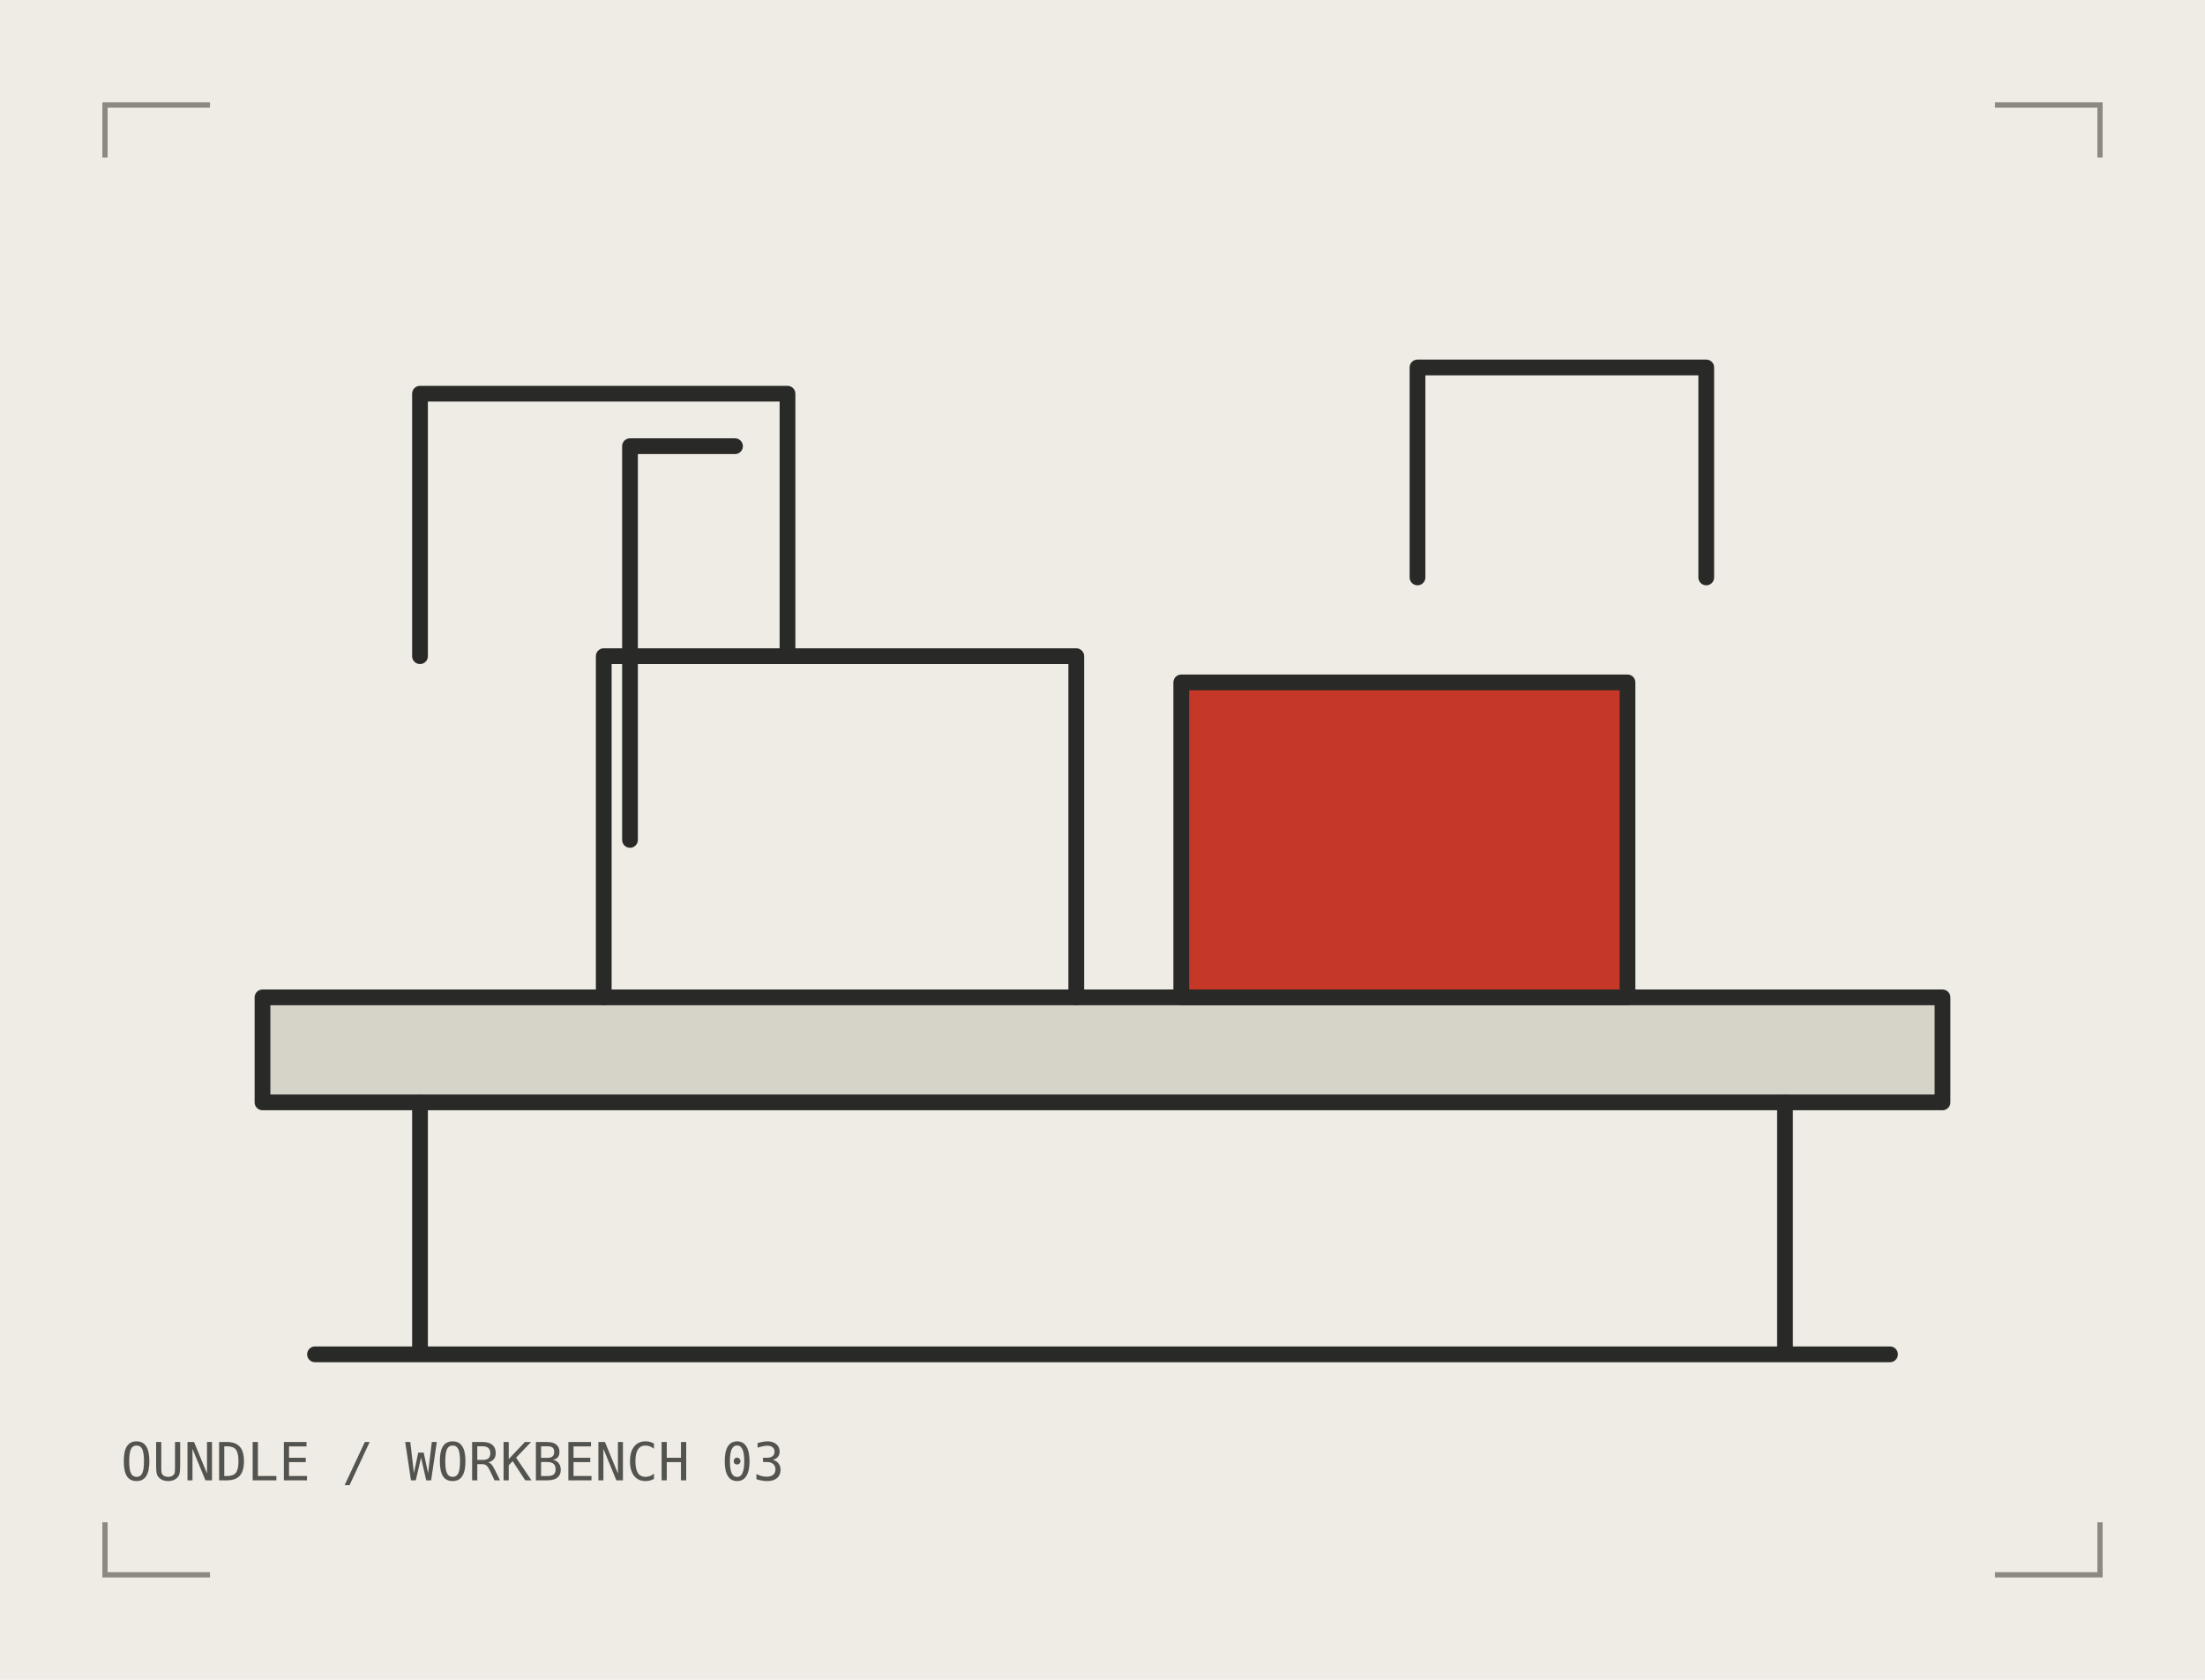
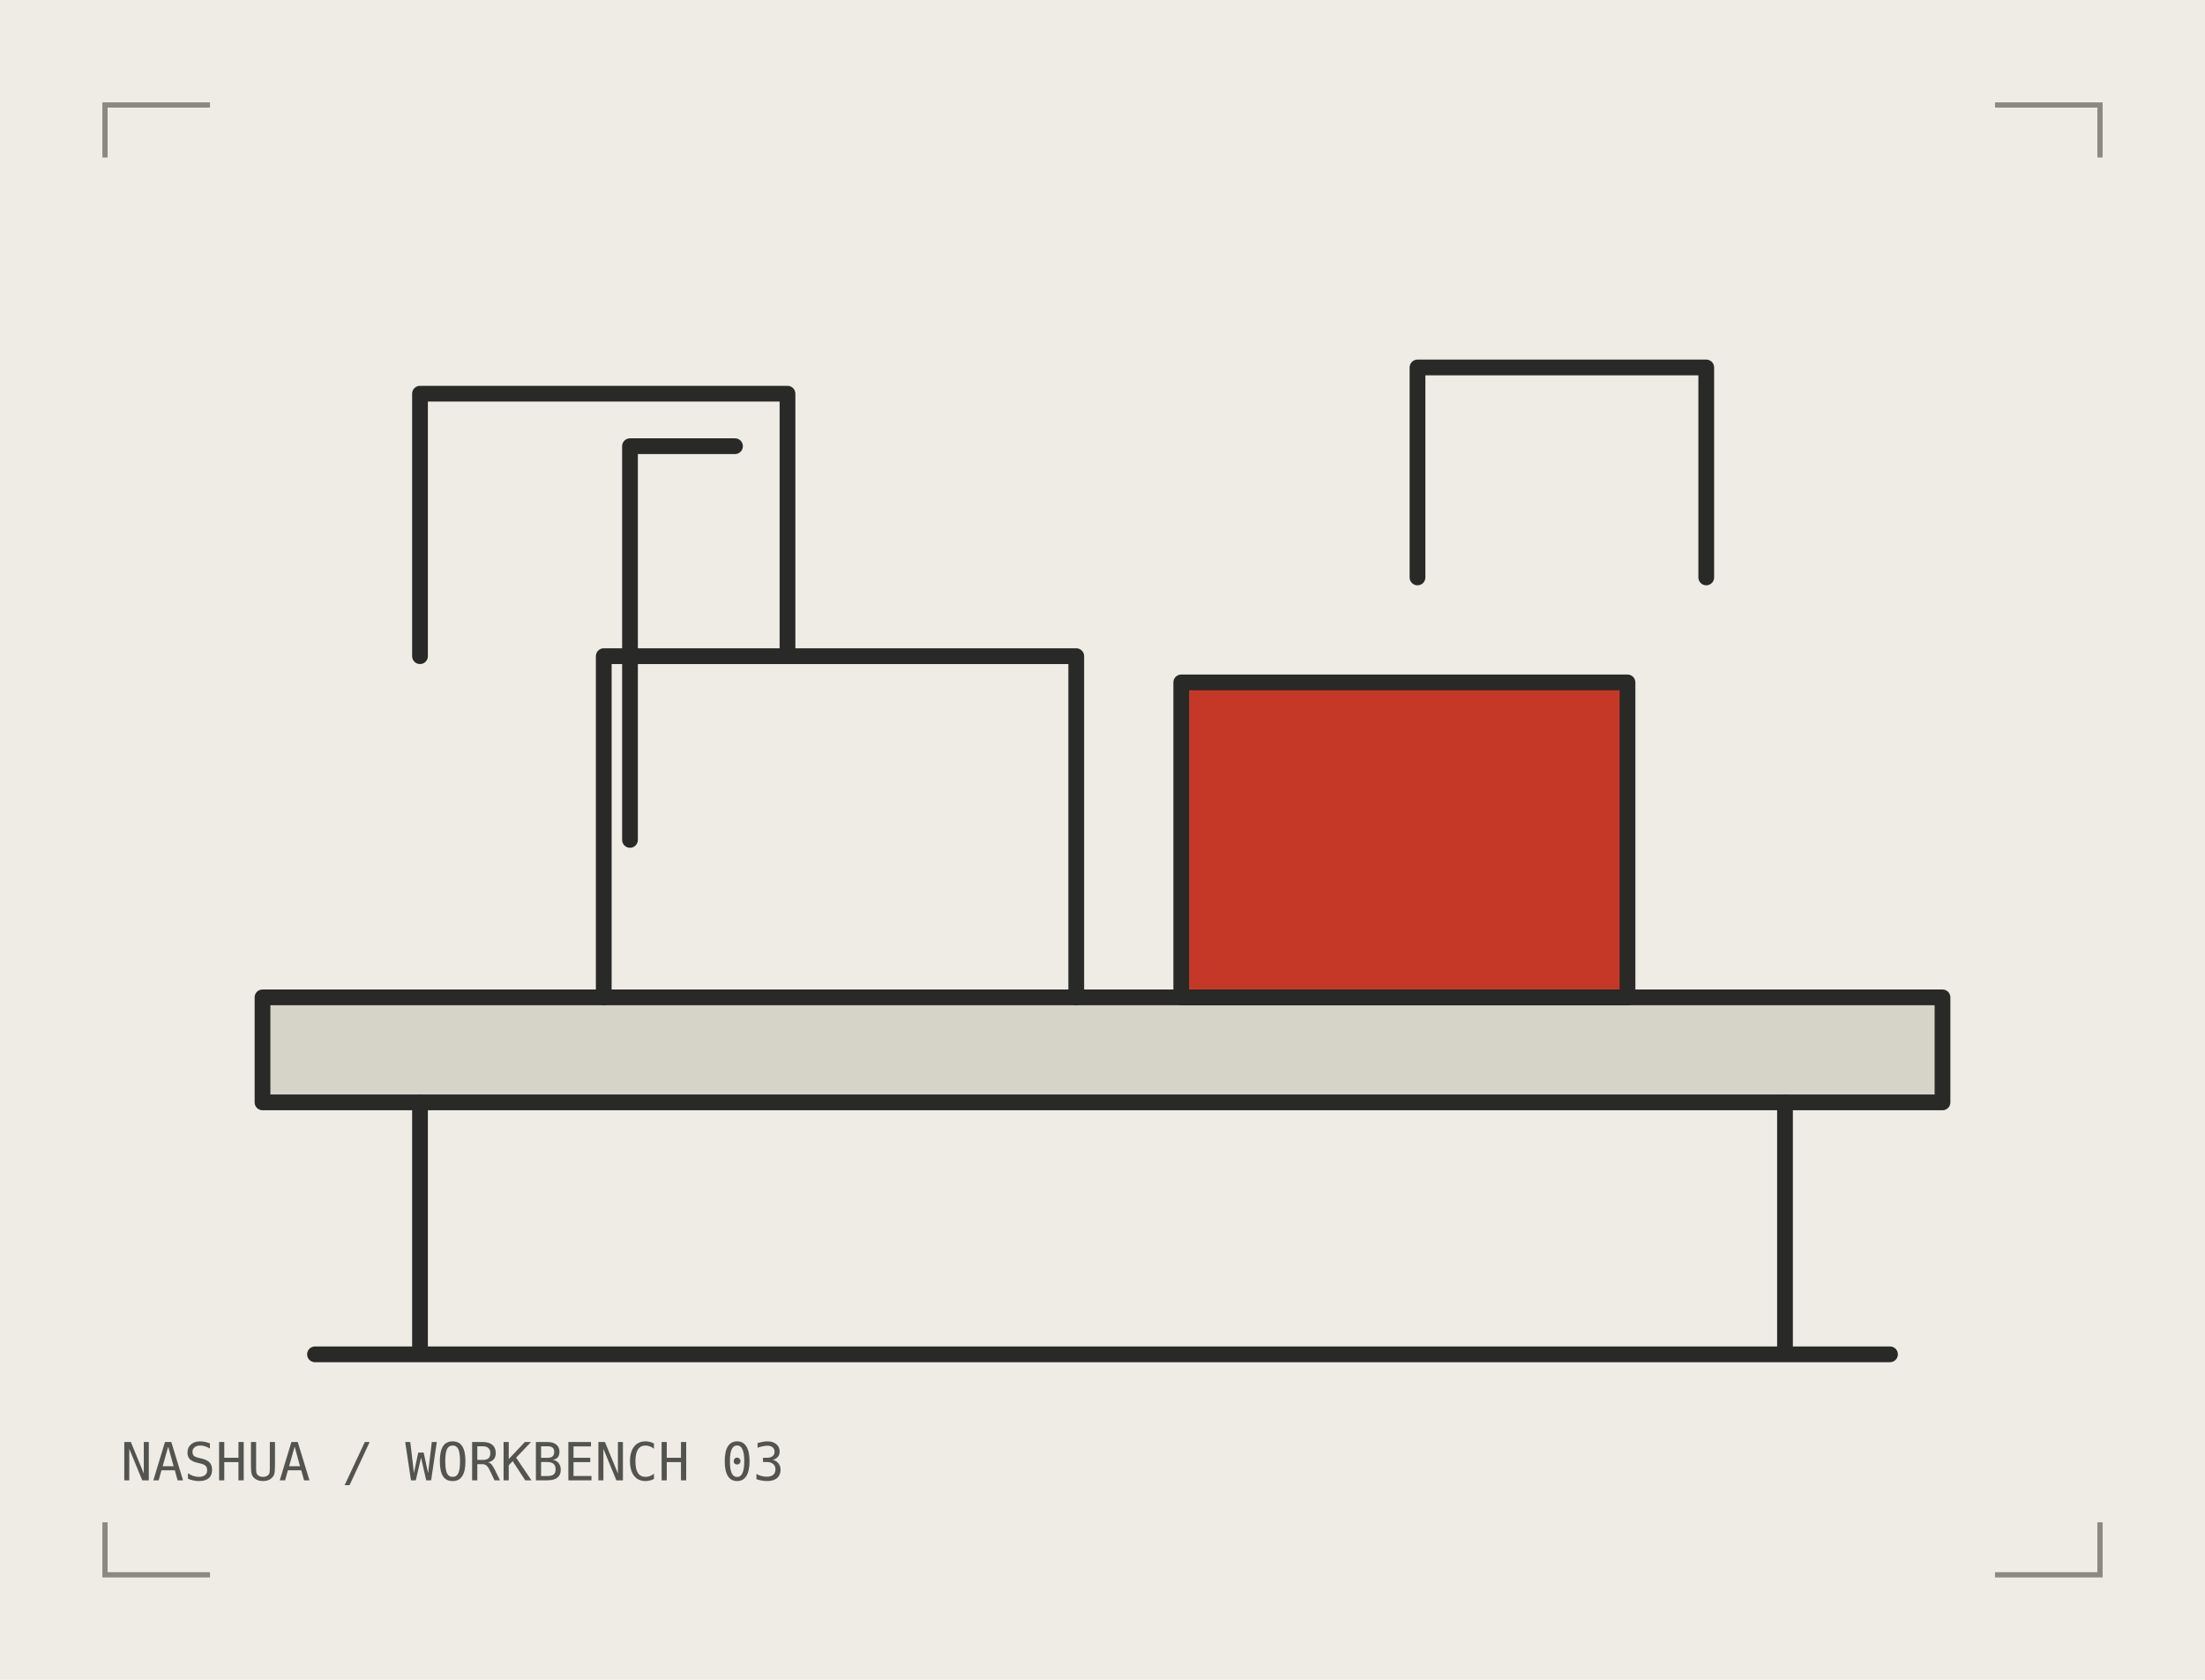
<svg xmlns="http://www.w3.org/2000/svg" viewBox="0 0 420 320" width="420" height="320">
  <rect width="420" height="320" fill="#eeece4" />
  <g fill="none" stroke="#292927" stroke-width="3" stroke-linecap="round" stroke-linejoin="round">
    <path d="M50 190h320v20H50z" fill="#d6d3c8" />
    <path d="M80 210v48m260-48v48M60 258h300M115 190v-65h90v65" />
    <rect x="225" y="130" width="85" height="60" fill="#c53828" />
    <path d="M80 125v-50h70v50m120-15v-40h55v40m-185-25h-20v75" />
  </g>
  <path d="M20 30V20h20m340 0h20v10M20 290v10h20m340 0h20v-10" fill="none" stroke="#8b8982" />
-   <text x="23" y="282" font-family="monospace" font-size="10" fill="#53544f">OUNDLE / WORKBENCH 03</text>
+   <text x="23" y="282" font-family="monospace" font-size="10" fill="#53544f">NASHUA / WORKBENCH 03</text>
</svg>
